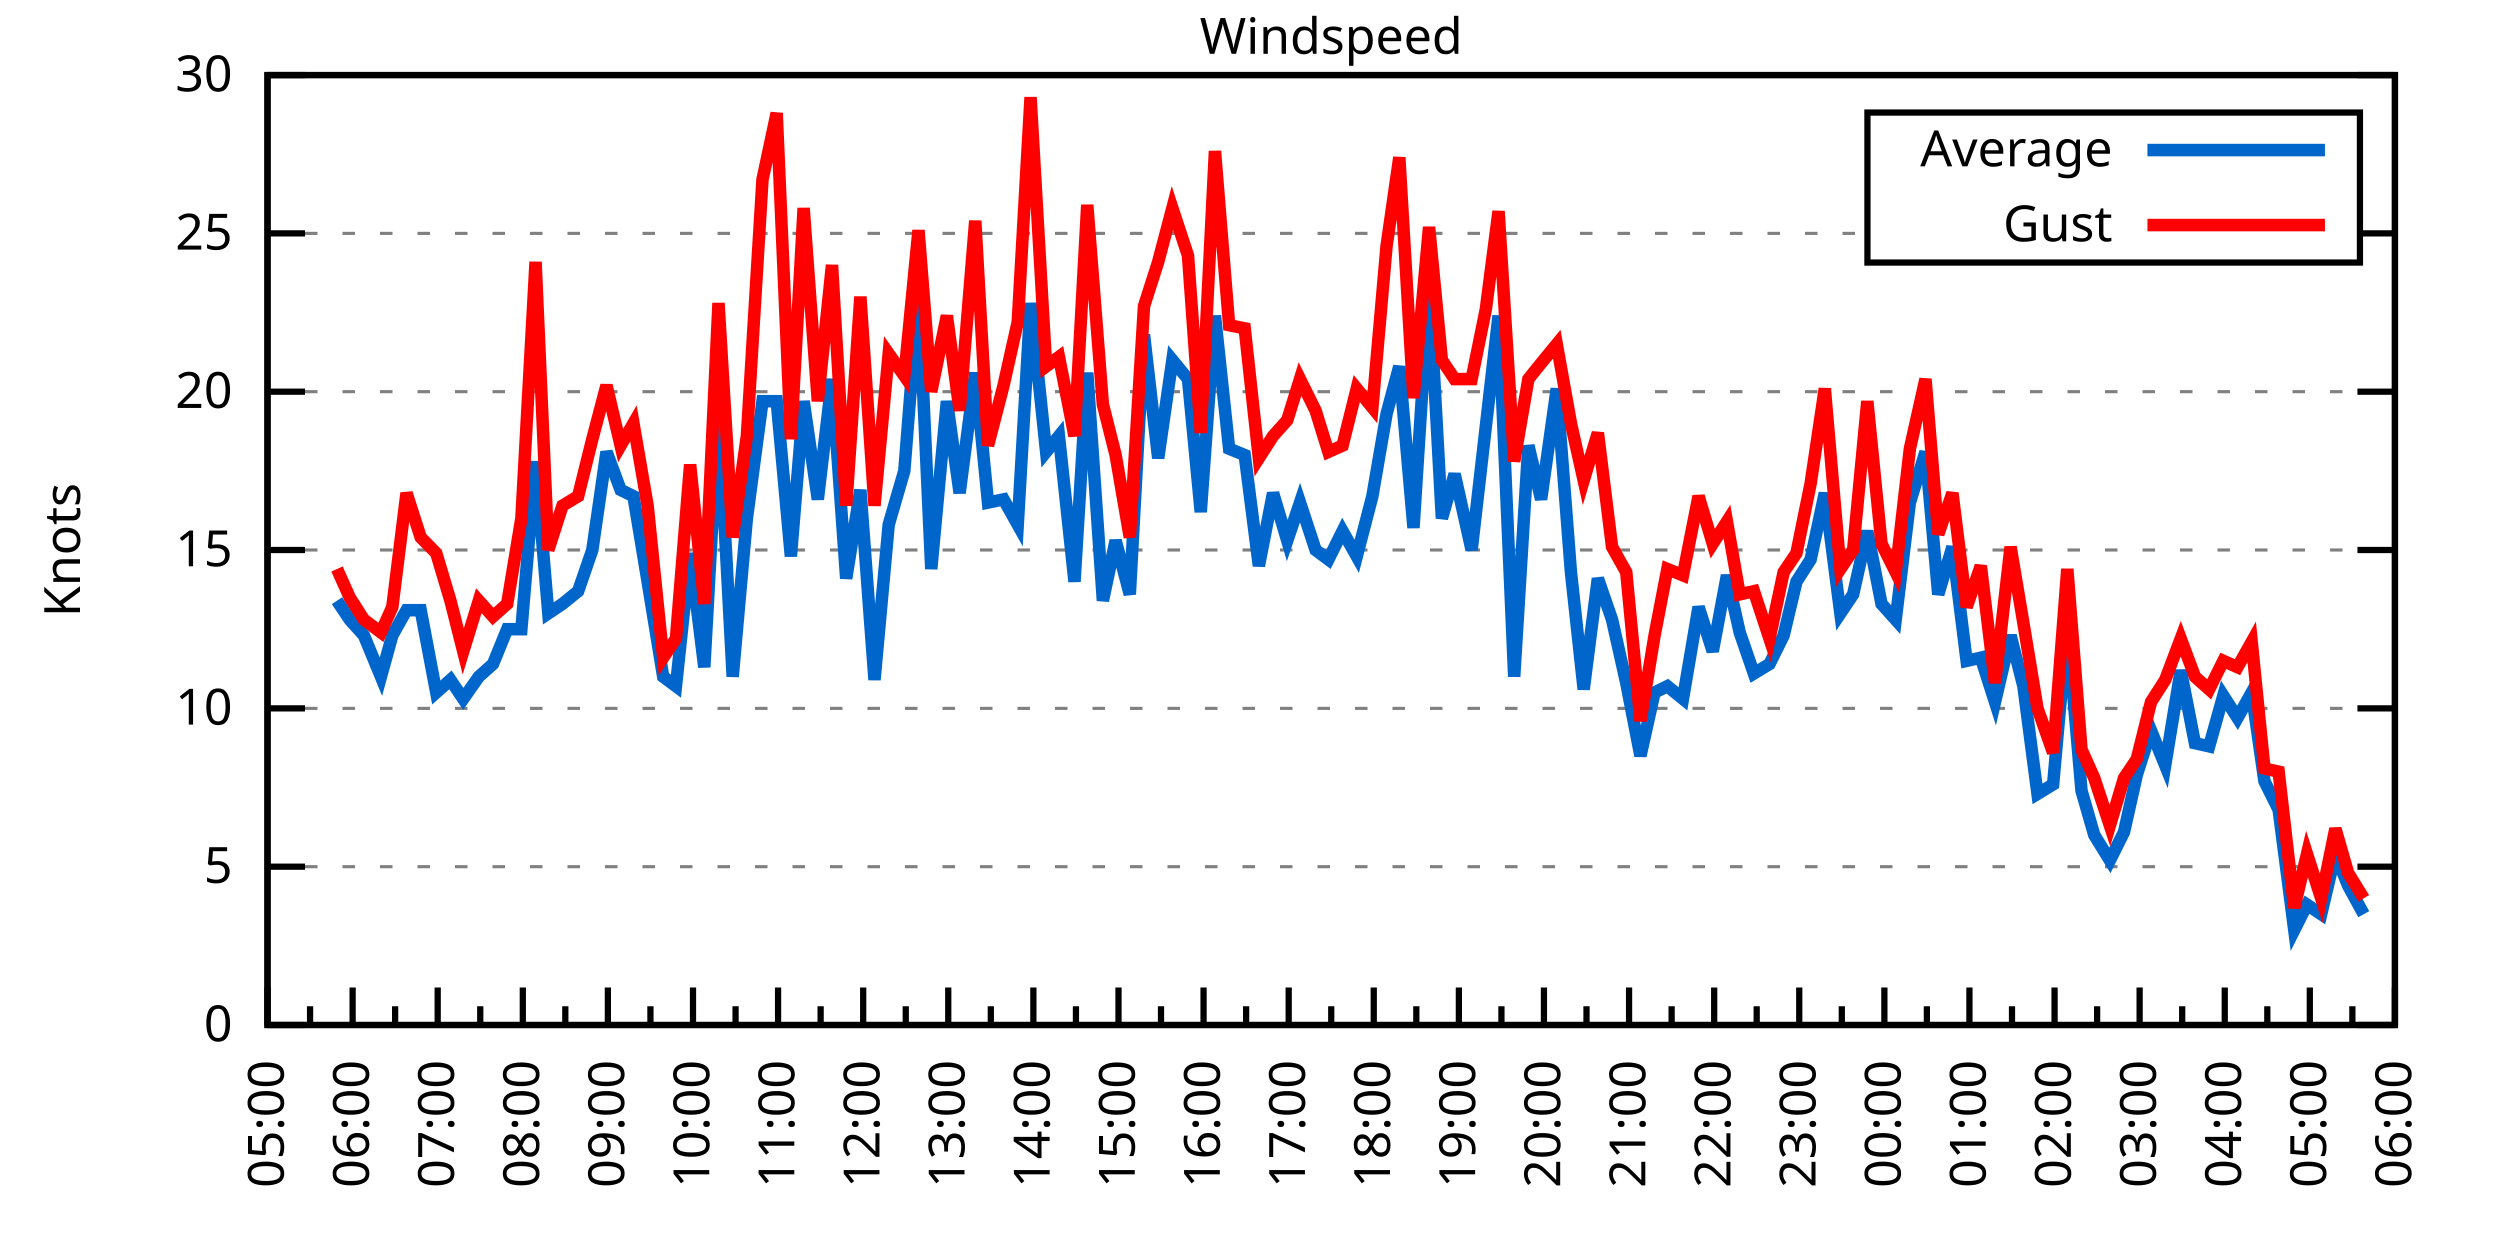
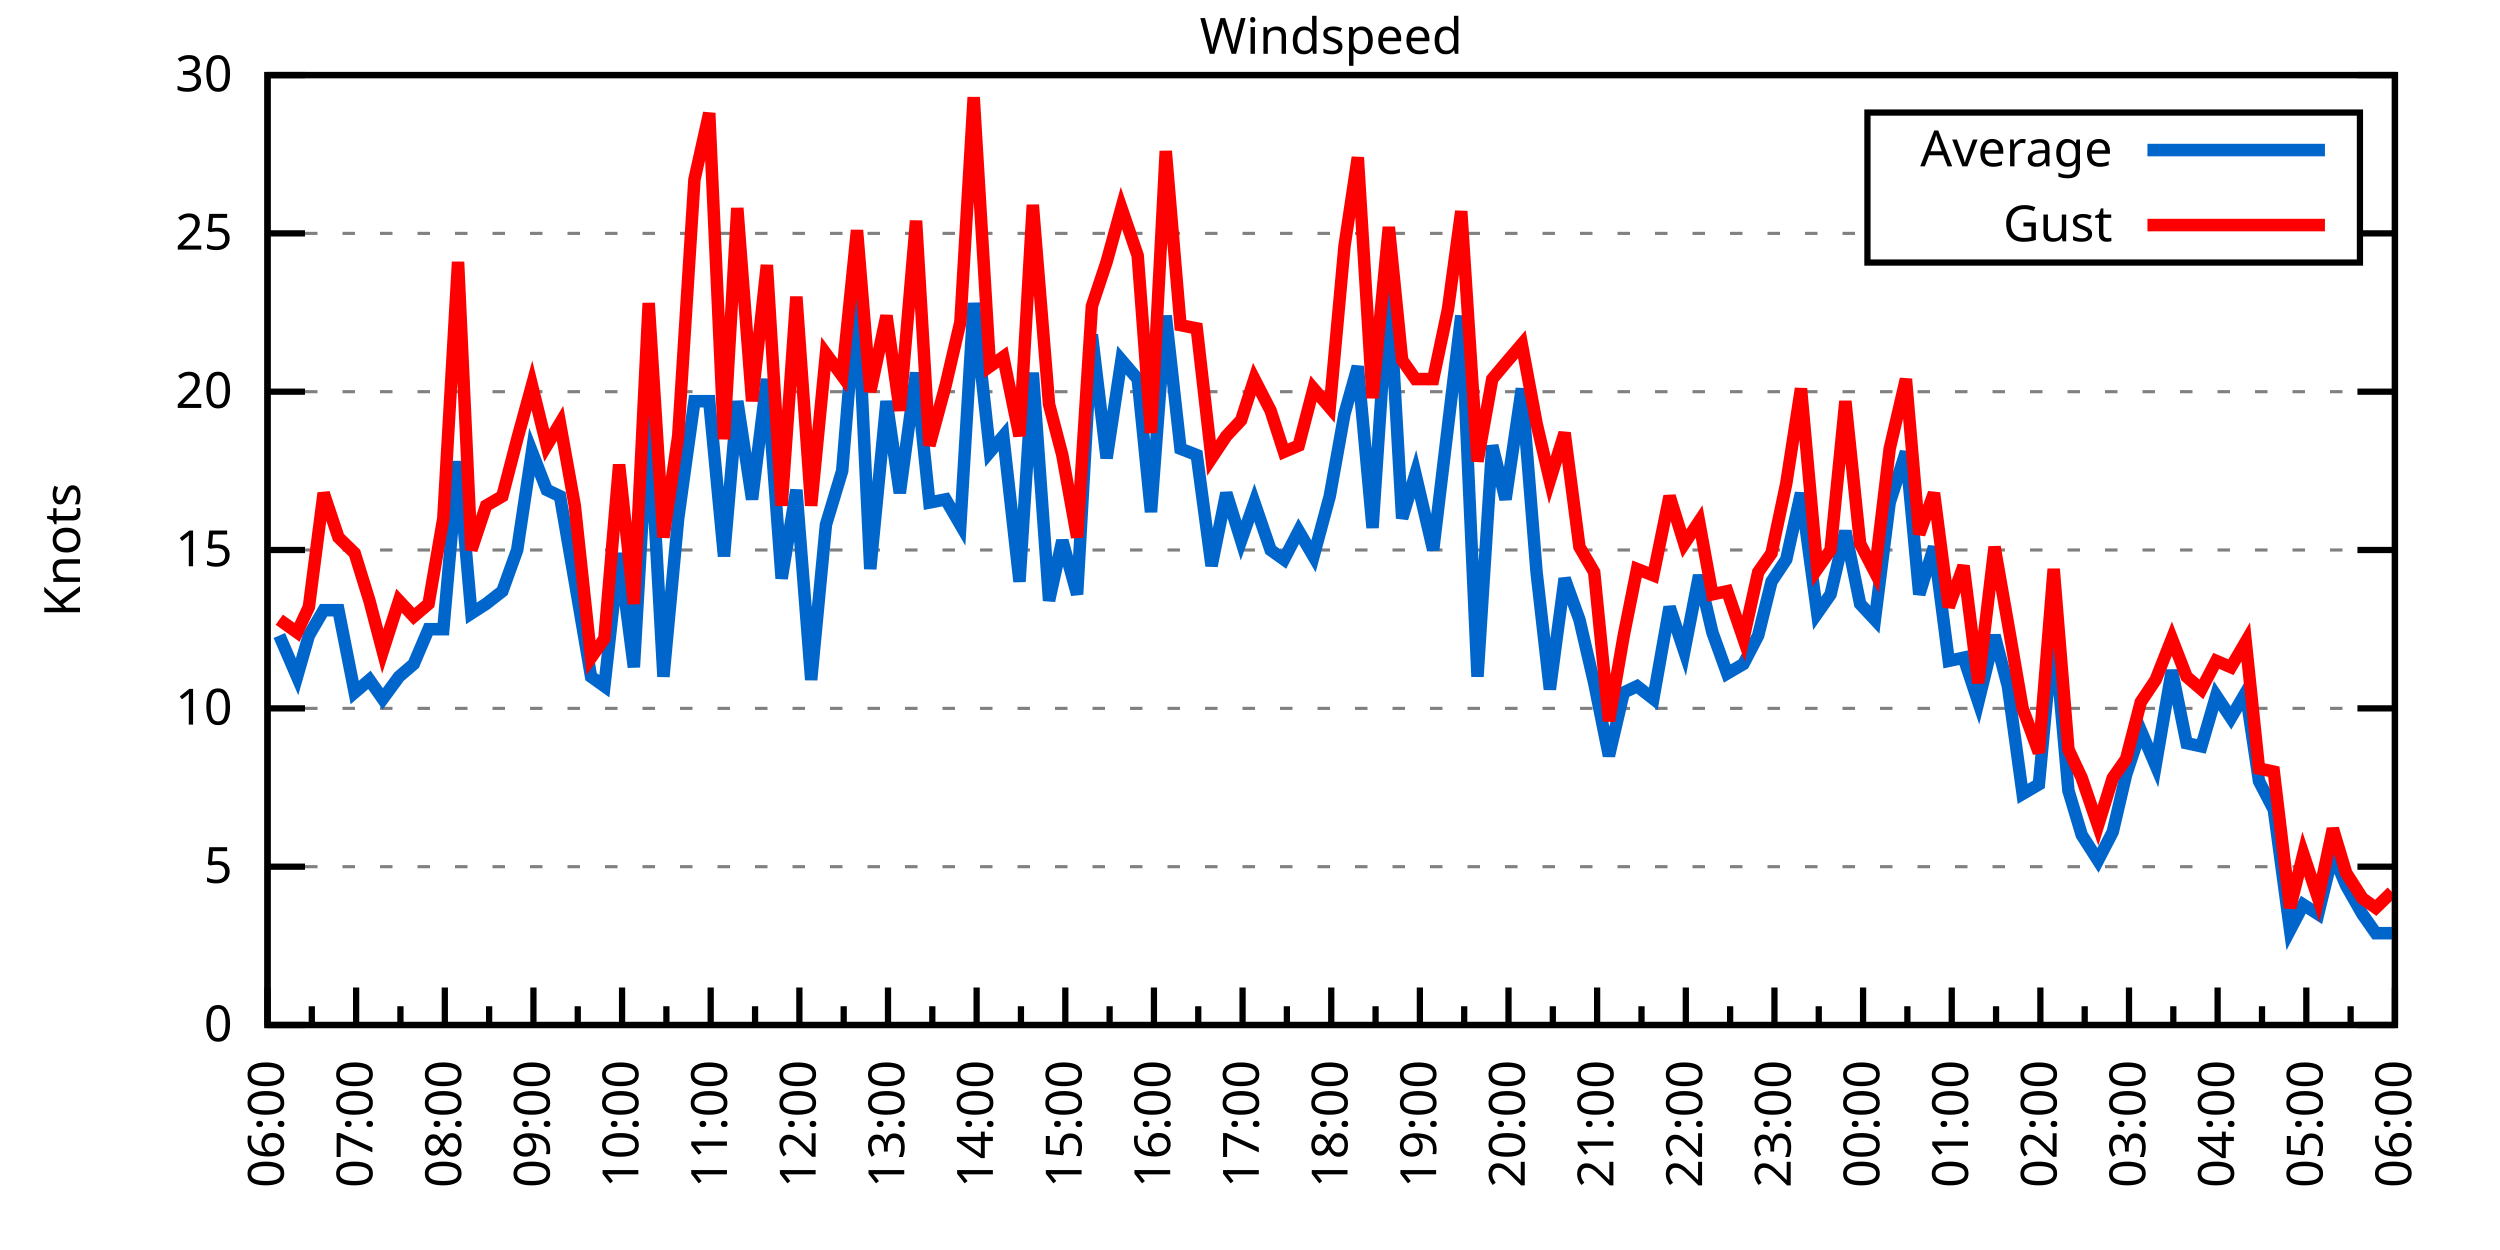
<svg xmlns="http://www.w3.org/2000/svg" xmlns:xlink="http://www.w3.org/1999/xlink" width="400" height="200" viewBox="0 0 400 200">
  <g id="gnuplot_canvas">
    <rect x="0" y="0" width="400" height="200" fill="none" />
    <defs>
      <circle id="gpDot" r="0.5" stroke-width="0.5" stroke="currentColor" />
      <path id="gpPt0" stroke-width="0.333" stroke="currentColor" d="M-1,0 h2 M0,-1 v2" />
      <path id="gpPt1" stroke-width="0.333" stroke="currentColor" d="M-1,-1 L1,1 M1,-1 L-1,1" />
      <path id="gpPt2" stroke-width="0.333" stroke="currentColor" d="M-1,0 L1,0 M0,-1 L0,1 M-1,-1 L1,1 M-1,1 L1,-1" />
      <rect id="gpPt3" stroke-width="0.333" stroke="currentColor" x="-1" y="-1" width="2" height="2" />
      <rect id="gpPt4" stroke-width="0.333" stroke="currentColor" fill="currentColor" x="-1" y="-1" width="2" height="2" />
      <circle id="gpPt5" stroke-width="0.333" stroke="currentColor" cx="0" cy="0" r="1" />
      <use xlink:href="#gpPt5" id="gpPt6" fill="currentColor" stroke="none" />
      <path id="gpPt7" stroke-width="0.333" stroke="currentColor" d="M0,-1.33 L-1.33,0.67 L1.33,0.67 z" />
      <use xlink:href="#gpPt7" id="gpPt8" fill="currentColor" stroke="none" />
      <use xlink:href="#gpPt7" id="gpPt9" stroke="currentColor" transform="rotate(180)" />
      <use xlink:href="#gpPt9" id="gpPt10" fill="currentColor" stroke="none" />
      <use xlink:href="#gpPt3" id="gpPt11" stroke="currentColor" transform="rotate(45)" />
      <use xlink:href="#gpPt11" id="gpPt12" fill="currentColor" stroke="none" />
      <path id="gpPt13" stroke-width="0.333" stroke="currentColor" d="M0,1.330 L1.265,0.411 L0.782,-1.067 L-0.782,-1.076 L-1.265,0.411 z" />
      <use xlink:href="#gpPt13" id="gpPt14" fill="currentColor" stroke="none" />
      <filter id="textbox" filterUnits="objectBoundingBox" x="0" y="0" height="1" width="1">
        <feFlood flood-color="white" flood-opacity="1" result="bgnd" />
        <feComposite in="SourceGraphic" in2="bgnd" operator="atop" />
      </filter>
      <filter id="greybox" filterUnits="objectBoundingBox" x="0" y="0" height="1" width="1">
        <feFlood flood-color="lightgrey" flood-opacity="1" result="grey" />
        <feComposite in="SourceGraphic" in2="grey" operator="atop" />
      </filter>
    </defs>
    <g fill="none" color="white" stroke="currentColor" stroke-width="1.00" stroke-linecap="butt" stroke-linejoin="miter">
</g>
    <g fill="none" color="black" stroke="currentColor" stroke-width="1.00" stroke-linecap="butt" stroke-linejoin="miter">
      <g stroke="none" shape-rendering="crispEdges">
        <polygon fill="rgb(255, 255, 255)" points="42.80,164.00 383.18,164.00 383.18,12.02 42.80,12.02 " />
      </g>
    </g>
    <g fill="none" color="black" stroke="currentColor" stroke-width="1.00" stroke-linecap="butt" stroke-linejoin="miter">
</g>
    <g fill="none" color="black" stroke="black" stroke-width="0.50" stroke-linecap="butt" stroke-linejoin="miter">
</g>
    <g fill="none" color="gray" stroke="currentColor" stroke-width="0.50" stroke-linecap="butt" stroke-linejoin="miter">
      <path stroke="gray" stroke-dasharray="2,4" class="gridline" d="M42.80,164.00 L383.19,164.00  " />
    </g>
    <g fill="none" color="gray" stroke="gray" stroke-width="1.00" stroke-linecap="butt" stroke-linejoin="miter">
</g>
    <g fill="none" color="black" stroke="currentColor" stroke-width="1.00" stroke-linecap="butt" stroke-linejoin="miter">
      <path stroke="black" d="M42.80,164.00 L48.80,164.00 M383.19,164.00 L377.19,164.00  " />
      <g transform="translate(37.20,166.60)" stroke="none" fill="black" font-family="Sans" font-size="8.00" text-anchor="end">
        <text>
          <tspan font-family="Sans"> 0</tspan>
        </text>
      </g>
    </g>
    <g fill="none" color="black" stroke="currentColor" stroke-width="1.00" stroke-linecap="butt" stroke-linejoin="miter">
</g>
    <g fill="none" color="black" stroke="black" stroke-width="0.50" stroke-linecap="butt" stroke-linejoin="miter">
</g>
    <g fill="none" color="gray" stroke="currentColor" stroke-width="0.50" stroke-linecap="butt" stroke-linejoin="miter">
      <path stroke="gray" stroke-dasharray="2,4" class="gridline" d="M42.80,138.67 L383.19,138.67  " />
    </g>
    <g fill="none" color="gray" stroke="gray" stroke-width="1.00" stroke-linecap="butt" stroke-linejoin="miter">
</g>
    <g fill="none" color="black" stroke="currentColor" stroke-width="1.00" stroke-linecap="butt" stroke-linejoin="miter">
      <path stroke="black" d="M42.80,138.67 L48.80,138.67 M383.19,138.67 L377.19,138.67  " />
      <g transform="translate(37.20,141.27)" stroke="none" fill="black" font-family="Sans" font-size="8.00" text-anchor="end">
        <text>
          <tspan font-family="Sans"> 5</tspan>
        </text>
      </g>
    </g>
    <g fill="none" color="black" stroke="currentColor" stroke-width="1.00" stroke-linecap="butt" stroke-linejoin="miter">
</g>
    <g fill="none" color="black" stroke="black" stroke-width="0.50" stroke-linecap="butt" stroke-linejoin="miter">
</g>
    <g fill="none" color="gray" stroke="currentColor" stroke-width="0.50" stroke-linecap="butt" stroke-linejoin="miter">
      <path stroke="gray" stroke-dasharray="2,4" class="gridline" d="M42.80,113.34 L383.19,113.34  " />
    </g>
    <g fill="none" color="gray" stroke="gray" stroke-width="1.00" stroke-linecap="butt" stroke-linejoin="miter">
</g>
    <g fill="none" color="black" stroke="currentColor" stroke-width="1.00" stroke-linecap="butt" stroke-linejoin="miter">
      <path stroke="black" d="M42.80,113.34 L48.80,113.34 M383.19,113.34 L377.19,113.34  " />
      <g transform="translate(37.20,115.94)" stroke="none" fill="black" font-family="Sans" font-size="8.00" text-anchor="end">
        <text>
          <tspan font-family="Sans"> 10</tspan>
        </text>
      </g>
    </g>
    <g fill="none" color="black" stroke="currentColor" stroke-width="1.00" stroke-linecap="butt" stroke-linejoin="miter">
</g>
    <g fill="none" color="black" stroke="black" stroke-width="0.50" stroke-linecap="butt" stroke-linejoin="miter">
</g>
    <g fill="none" color="gray" stroke="currentColor" stroke-width="0.50" stroke-linecap="butt" stroke-linejoin="miter">
      <path stroke="gray" stroke-dasharray="2,4" class="gridline" d="M42.80,88.00 L383.19,88.00  " />
    </g>
    <g fill="none" color="gray" stroke="gray" stroke-width="1.00" stroke-linecap="butt" stroke-linejoin="miter">
</g>
    <g fill="none" color="black" stroke="currentColor" stroke-width="1.00" stroke-linecap="butt" stroke-linejoin="miter">
      <path stroke="black" d="M42.80,88.00 L48.80,88.00 M383.19,88.00 L377.19,88.00  " />
      <g transform="translate(37.20,90.60)" stroke="none" fill="black" font-family="Sans" font-size="8.00" text-anchor="end">
        <text>
          <tspan font-family="Sans"> 15</tspan>
        </text>
      </g>
    </g>
    <g fill="none" color="black" stroke="currentColor" stroke-width="1.00" stroke-linecap="butt" stroke-linejoin="miter">
</g>
    <g fill="none" color="black" stroke="black" stroke-width="0.50" stroke-linecap="butt" stroke-linejoin="miter">
</g>
    <g fill="none" color="gray" stroke="currentColor" stroke-width="0.50" stroke-linecap="butt" stroke-linejoin="miter">
      <path stroke="gray" stroke-dasharray="2,4" class="gridline" d="M42.80,62.67 L383.19,62.67  " />
    </g>
    <g fill="none" color="gray" stroke="gray" stroke-width="1.00" stroke-linecap="butt" stroke-linejoin="miter">
</g>
    <g fill="none" color="black" stroke="currentColor" stroke-width="1.00" stroke-linecap="butt" stroke-linejoin="miter">
      <path stroke="black" d="M42.80,62.67 L48.80,62.67 M383.19,62.67 L377.19,62.67  " />
      <g transform="translate(37.20,65.27)" stroke="none" fill="black" font-family="Sans" font-size="8.00" text-anchor="end">
        <text>
          <tspan font-family="Sans"> 20</tspan>
        </text>
      </g>
    </g>
    <g fill="none" color="black" stroke="currentColor" stroke-width="1.00" stroke-linecap="butt" stroke-linejoin="miter">
</g>
    <g fill="none" color="black" stroke="black" stroke-width="0.50" stroke-linecap="butt" stroke-linejoin="miter">
</g>
    <g fill="none" color="gray" stroke="currentColor" stroke-width="0.50" stroke-linecap="butt" stroke-linejoin="miter">
      <path stroke="gray" stroke-dasharray="2,4" class="gridline" d="M42.80,37.34 L298.79,37.34 M377.59,37.34 L383.19,37.34  " />
    </g>
    <g fill="none" color="gray" stroke="gray" stroke-width="1.00" stroke-linecap="butt" stroke-linejoin="miter">
</g>
    <g fill="none" color="black" stroke="currentColor" stroke-width="1.00" stroke-linecap="butt" stroke-linejoin="miter">
      <path stroke="black" d="M42.80,37.34 L48.80,37.34 M383.19,37.34 L377.19,37.34  " />
      <g transform="translate(37.20,39.94)" stroke="none" fill="black" font-family="Sans" font-size="8.00" text-anchor="end">
        <text>
          <tspan font-family="Sans"> 25</tspan>
        </text>
      </g>
    </g>
    <g fill="none" color="black" stroke="currentColor" stroke-width="1.00" stroke-linecap="butt" stroke-linejoin="miter">
</g>
    <g fill="none" color="black" stroke="black" stroke-width="0.50" stroke-linecap="butt" stroke-linejoin="miter">
</g>
    <g fill="none" color="gray" stroke="currentColor" stroke-width="0.50" stroke-linecap="butt" stroke-linejoin="miter">
      <path stroke="gray" stroke-dasharray="2,4" class="gridline" d="M42.80,12.01 L383.19,12.01  " />
    </g>
    <g fill="none" color="gray" stroke="gray" stroke-width="1.00" stroke-linecap="butt" stroke-linejoin="miter">
</g>
    <g fill="none" color="black" stroke="currentColor" stroke-width="1.00" stroke-linecap="butt" stroke-linejoin="miter">
      <path stroke="black" d="M42.80,12.01 L48.80,12.01 M383.19,12.01 L377.19,12.01  " />
      <g transform="translate(37.20,14.61)" stroke="none" fill="black" font-family="Sans" font-size="8.00" text-anchor="end">
        <text>
          <tspan font-family="Sans"> 30</tspan>
        </text>
      </g>
    </g>
    <g fill="none" color="black" stroke="currentColor" stroke-width="1.00" stroke-linecap="butt" stroke-linejoin="miter">
      <path stroke="black" d="M42.80,164.00 L42.80,158.00  " />
      <g transform="translate(45.40,169.60) rotate(270)" stroke="none" fill="black" font-family="Sans" font-size="8.00" text-anchor="end">
        <text>
+           <tspan font-family="Sans">06:00</tspan>
+         </text>
+       </g>
+     </g>
+     <g fill="none" color="black" stroke="currentColor" stroke-width="1.00" stroke-linecap="butt" stroke-linejoin="miter">
+       <path stroke="black" d="M49.89,164.00 L49.89,161.00 M56.98,164.00 L56.98,158.00  " />
+       <g transform="translate(59.58,169.60) rotate(270)" stroke="none" fill="black" font-family="Sans" font-size="8.00" text-anchor="end">
+         <text>
+           <tspan font-family="Sans">07:00</tspan>
+         </text>
+       </g>
+     </g>
+     <g fill="none" color="black" stroke="currentColor" stroke-width="1.00" stroke-linecap="butt" stroke-linejoin="miter">
+       <path stroke="black" d="M64.07,164.00 L64.07,161.00 M71.17,164.00 L71.17,158.00  " />
+       <g transform="translate(73.77,169.60) rotate(270)" stroke="none" fill="black" font-family="Sans" font-size="8.00" text-anchor="end">
+         <text>
+           <tspan font-family="Sans">08:00</tspan>
+         </text>
+       </g>
+     </g>
+     <g fill="none" color="black" stroke="currentColor" stroke-width="1.00" stroke-linecap="butt" stroke-linejoin="miter">
+       <path stroke="black" d="M78.26,164.00 L78.26,161.00 M85.35,164.00 L85.35,158.00  " />
+       <g transform="translate(87.95,169.60) rotate(270)" stroke="none" fill="black" font-family="Sans" font-size="8.00" text-anchor="end">
+         <text>
+           <tspan font-family="Sans">09:00</tspan>
+         </text>
+       </g>
+     </g>
+     <g fill="none" color="black" stroke="currentColor" stroke-width="1.00" stroke-linecap="butt" stroke-linejoin="miter">
+       <path stroke="black" d="M92.44,164.00 L92.44,161.00 M99.53,164.00 L99.53,158.00  " />
+       <g transform="translate(102.13,169.60) rotate(270)" stroke="none" fill="black" font-family="Sans" font-size="8.00" text-anchor="end">
+         <text>
+           <tspan font-family="Sans">10:00</tspan>
+         </text>
+       </g>
+     </g>
+     <g fill="none" color="black" stroke="currentColor" stroke-width="1.00" stroke-linecap="butt" stroke-linejoin="miter">
+       <path stroke="black" d="M106.62,164.00 L106.62,161.00 M113.71,164.00 L113.71,158.00  " />
+       <g transform="translate(116.31,169.60) rotate(270)" stroke="none" fill="black" font-family="Sans" font-size="8.00" text-anchor="end">
+         <text>
+           <tspan font-family="Sans">11:00</tspan>
+         </text>
+       </g>
+     </g>
+     <g fill="none" color="black" stroke="currentColor" stroke-width="1.00" stroke-linecap="butt" stroke-linejoin="miter">
+       <path stroke="black" d="M120.81,164.00 L120.81,161.00 M127.90,164.00 L127.90,158.00  " />
+       <g transform="translate(130.50,169.60) rotate(270)" stroke="none" fill="black" font-family="Sans" font-size="8.00" text-anchor="end">
+         <text>
+           <tspan font-family="Sans">12:00</tspan>
+         </text>
+       </g>
+     </g>
+     <g fill="none" color="black" stroke="currentColor" stroke-width="1.00" stroke-linecap="butt" stroke-linejoin="miter">
+       <path stroke="black" d="M134.99,164.00 L134.99,161.00 M142.08,164.00 L142.08,158.00  " />
+       <g transform="translate(144.68,169.60) rotate(270)" stroke="none" fill="black" font-family="Sans" font-size="8.00" text-anchor="end">
+         <text>
+           <tspan font-family="Sans">13:00</tspan>
+         </text>
+       </g>
+     </g>
+     <g fill="none" color="black" stroke="currentColor" stroke-width="1.00" stroke-linecap="butt" stroke-linejoin="miter">
+       <path stroke="black" d="M149.17,164.00 L149.17,161.00 M156.26,164.00 L156.26,158.00  " />
+       <g transform="translate(158.86,169.60) rotate(270)" stroke="none" fill="black" font-family="Sans" font-size="8.00" text-anchor="end">
+         <text>
+           <tspan font-family="Sans">14:00</tspan>
+         </text>
+       </g>
+     </g>
+     <g fill="none" color="black" stroke="currentColor" stroke-width="1.00" stroke-linecap="butt" stroke-linejoin="miter">
+       <path stroke="black" d="M163.35,164.00 L163.35,161.00 M170.45,164.00 L170.45,158.00  " />
+       <g transform="translate(173.05,169.60) rotate(270)" stroke="none" fill="black" font-family="Sans" font-size="8.00" text-anchor="end">
+         <text>
+           <tspan font-family="Sans">15:00</tspan>
+         </text>
+       </g>
+     </g>
+     <g fill="none" color="black" stroke="currentColor" stroke-width="1.00" stroke-linecap="butt" stroke-linejoin="miter">
+       <path stroke="black" d="M177.54,164.00 L177.54,161.00 M184.63,164.00 L184.63,158.00  " />
+       <g transform="translate(187.23,169.60) rotate(270)" stroke="none" fill="black" font-family="Sans" font-size="8.00" text-anchor="end">
+         <text>
+           <tspan font-family="Sans">16:00</tspan>
+         </text>
+       </g>
+     </g>
+     <g fill="none" color="black" stroke="currentColor" stroke-width="1.00" stroke-linecap="butt" stroke-linejoin="miter">
+       <path stroke="black" d="M191.72,164.00 L191.72,161.00 M198.81,164.00 L198.81,158.00  " />
+       <g transform="translate(201.41,169.60) rotate(270)" stroke="none" fill="black" font-family="Sans" font-size="8.00" text-anchor="end">
+         <text>
+           <tspan font-family="Sans">17:00</tspan>
+         </text>
+       </g>
+     </g>
+     <g fill="none" color="black" stroke="currentColor" stroke-width="1.00" stroke-linecap="butt" stroke-linejoin="miter">
+       <path stroke="black" d="M205.90,164.00 L205.90,161.00 M213.00,164.00 L213.00,158.00  " />
+       <g transform="translate(215.60,169.60) rotate(270)" stroke="none" fill="black" font-family="Sans" font-size="8.00" text-anchor="end">
+         <text>
+           <tspan font-family="Sans">18:00</tspan>
+         </text>
+       </g>
+     </g>
+     <g fill="none" color="black" stroke="currentColor" stroke-width="1.00" stroke-linecap="butt" stroke-linejoin="miter">
+       <path stroke="black" d="M220.09,164.00 L220.09,161.00 M227.18,164.00 L227.18,158.00  " />
+       <g transform="translate(229.78,169.60) rotate(270)" stroke="none" fill="black" font-family="Sans" font-size="8.00" text-anchor="end">
+         <text>
+           <tspan font-family="Sans">19:00</tspan>
+         </text>
+       </g>
+     </g>
+     <g fill="none" color="black" stroke="currentColor" stroke-width="1.00" stroke-linecap="butt" stroke-linejoin="miter">
+       <path stroke="black" d="M234.27,164.00 L234.27,161.00 M241.36,164.00 L241.36,158.00  " />
+       <g transform="translate(243.96,169.60) rotate(270)" stroke="none" fill="black" font-family="Sans" font-size="8.00" text-anchor="end">
+         <text>
+           <tspan font-family="Sans">20:00</tspan>
+         </text>
+       </g>
+     </g>
+     <g fill="none" color="black" stroke="currentColor" stroke-width="1.00" stroke-linecap="butt" stroke-linejoin="miter">
+       <path stroke="black" d="M248.45,164.00 L248.45,161.00 M255.54,164.00 L255.54,158.00  " />
+       <g transform="translate(258.14,169.60) rotate(270)" stroke="none" fill="black" font-family="Sans" font-size="8.00" text-anchor="end">
+         <text>
+           <tspan font-family="Sans">21:00</tspan>
+         </text>
+       </g>
+     </g>
+     <g fill="none" color="black" stroke="currentColor" stroke-width="1.00" stroke-linecap="butt" stroke-linejoin="miter">
+       <path stroke="black" d="M262.64,164.00 L262.64,161.00 M269.73,164.00 L269.73,158.00  " />
+       <g transform="translate(272.33,169.60) rotate(270)" stroke="none" fill="black" font-family="Sans" font-size="8.00" text-anchor="end">
+         <text>
+           <tspan font-family="Sans">22:00</tspan>
+         </text>
+       </g>
+     </g>
+     <g fill="none" color="black" stroke="currentColor" stroke-width="1.00" stroke-linecap="butt" stroke-linejoin="miter">
+       <path stroke="black" d="M276.82,164.00 L276.82,161.00 M283.91,164.00 L283.91,158.00  " />
+       <g transform="translate(286.51,169.60) rotate(270)" stroke="none" fill="black" font-family="Sans" font-size="8.00" text-anchor="end">
+         <text>
+           <tspan font-family="Sans">23:00</tspan>
+         </text>
+       </g>
+     </g>
+     <g fill="none" color="black" stroke="currentColor" stroke-width="1.00" stroke-linecap="butt" stroke-linejoin="miter">
+       <path stroke="black" d="M291.00,164.00 L291.00,161.00 M298.09,164.00 L298.09,158.00  " />
+       <g transform="translate(300.69,169.60) rotate(270)" stroke="none" fill="black" font-family="Sans" font-size="8.00" text-anchor="end">
+         <text>
+           <tspan font-family="Sans">00:00</tspan>
+         </text>
+       </g>
+     </g>
+     <g fill="none" color="black" stroke="currentColor" stroke-width="1.00" stroke-linecap="butt" stroke-linejoin="miter">
+       <path stroke="black" d="M305.18,164.00 L305.18,161.00 M312.28,164.00 L312.28,158.00  " />
+       <g transform="translate(314.88,169.60) rotate(270)" stroke="none" fill="black" font-family="Sans" font-size="8.00" text-anchor="end">
+         <text>
+           <tspan font-family="Sans">01:00</tspan>
+         </text>
+       </g>
+     </g>
+     <g fill="none" color="black" stroke="currentColor" stroke-width="1.00" stroke-linecap="butt" stroke-linejoin="miter">
+       <path stroke="black" d="M319.37,164.00 L319.37,161.00 M326.46,164.00 L326.46,158.00  " />
+       <g transform="translate(329.06,169.60) rotate(270)" stroke="none" fill="black" font-family="Sans" font-size="8.00" text-anchor="end">
+         <text>
+           <tspan font-family="Sans">02:00</tspan>
+         </text>
+       </g>
+     </g>
+     <g fill="none" color="black" stroke="currentColor" stroke-width="1.00" stroke-linecap="butt" stroke-linejoin="miter">
+       <path stroke="black" d="M333.55,164.00 L333.55,161.00 M340.64,164.00 L340.64,158.00  " />
+       <g transform="translate(343.24,169.60) rotate(270)" stroke="none" fill="black" font-family="Sans" font-size="8.00" text-anchor="end">
+         <text>
+           <tspan font-family="Sans">03:00</tspan>
+         </text>
+       </g>
+     </g>
+     <g fill="none" color="black" stroke="currentColor" stroke-width="1.00" stroke-linecap="butt" stroke-linejoin="miter">
+       <path stroke="black" d="M347.73,164.00 L347.73,161.00 M354.82,164.00 L354.82,158.00  " />
+       <g transform="translate(357.42,169.60) rotate(270)" stroke="none" fill="black" font-family="Sans" font-size="8.00" text-anchor="end">
+         <text>
+           <tspan font-family="Sans">04:00</tspan>
+         </text>
+       </g>
+     </g>
+     <g fill="none" color="black" stroke="currentColor" stroke-width="1.00" stroke-linecap="butt" stroke-linejoin="miter">
+       <path stroke="black" d="M361.92,164.00 L361.92,161.00 M369.01,164.00 L369.01,158.00  " />
+       <g transform="translate(371.61,169.60) rotate(270)" stroke="none" fill="black" font-family="Sans" font-size="8.00" text-anchor="end">
+         <text>
          <tspan font-family="Sans">05:00</tspan>
        </text>
      </g>
    </g>
    <g fill="none" color="black" stroke="currentColor" stroke-width="1.00" stroke-linecap="butt" stroke-linejoin="miter">
-       <path stroke="black" d="M49.61,164.00 L49.61,161.00 M56.42,164.00 L56.42,158.00  " />
-       <g transform="translate(59.02,169.60) rotate(270)" stroke="none" fill="black" font-family="Sans" font-size="8.00" text-anchor="end">
-         <text>
-           <tspan font-family="Sans">06:00</tspan>
-         </text>
-       </g>
-     </g>
-     <g fill="none" color="black" stroke="currentColor" stroke-width="1.00" stroke-linecap="butt" stroke-linejoin="miter">
-       <path stroke="black" d="M63.22,164.00 L63.22,161.00 M70.03,164.00 L70.03,158.00  " />
-       <g transform="translate(72.63,169.60) rotate(270)" stroke="none" fill="black" font-family="Sans" font-size="8.00" text-anchor="end">
-         <text>
-           <tspan font-family="Sans">07:00</tspan>
-         </text>
-       </g>
-     </g>
-     <g fill="none" color="black" stroke="currentColor" stroke-width="1.00" stroke-linecap="butt" stroke-linejoin="miter">
-       <path stroke="black" d="M76.84,164.00 L76.84,161.00 M83.65,164.00 L83.65,158.00  " />
-       <g transform="translate(86.25,169.60) rotate(270)" stroke="none" fill="black" font-family="Sans" font-size="8.00" text-anchor="end">
-         <text>
-           <tspan font-family="Sans">08:00</tspan>
-         </text>
-       </g>
-     </g>
-     <g fill="none" color="black" stroke="currentColor" stroke-width="1.00" stroke-linecap="butt" stroke-linejoin="miter">
-       <path stroke="black" d="M90.45,164.00 L90.45,161.00 M97.26,164.00 L97.26,158.00  " />
-       <g transform="translate(99.86,169.60) rotate(270)" stroke="none" fill="black" font-family="Sans" font-size="8.00" text-anchor="end">
-         <text>
-           <tspan font-family="Sans">09:00</tspan>
-         </text>
-       </g>
-     </g>
-     <g fill="none" color="black" stroke="currentColor" stroke-width="1.00" stroke-linecap="butt" stroke-linejoin="miter">
-       <path stroke="black" d="M104.07,164.00 L104.07,161.00 M110.88,164.00 L110.88,158.00  " />
-       <g transform="translate(113.48,169.60) rotate(270)" stroke="none" fill="black" font-family="Sans" font-size="8.00" text-anchor="end">
-         <text>
-           <tspan font-family="Sans">10:00</tspan>
-         </text>
-       </g>
-     </g>
-     <g fill="none" color="black" stroke="currentColor" stroke-width="1.00" stroke-linecap="butt" stroke-linejoin="miter">
-       <path stroke="black" d="M117.69,164.00 L117.69,161.00 M124.49,164.00 L124.49,158.00  " />
-       <g transform="translate(127.09,169.60) rotate(270)" stroke="none" fill="black" font-family="Sans" font-size="8.00" text-anchor="end">
-         <text>
-           <tspan font-family="Sans">11:00</tspan>
-         </text>
-       </g>
-     </g>
-     <g fill="none" color="black" stroke="currentColor" stroke-width="1.00" stroke-linecap="butt" stroke-linejoin="miter">
-       <path stroke="black" d="M131.30,164.00 L131.30,161.00 M138.11,164.00 L138.11,158.00  " />
-       <g transform="translate(140.71,169.60) rotate(270)" stroke="none" fill="black" font-family="Sans" font-size="8.00" text-anchor="end">
-         <text>
-           <tspan font-family="Sans">12:00</tspan>
-         </text>
-       </g>
-     </g>
-     <g fill="none" color="black" stroke="currentColor" stroke-width="1.00" stroke-linecap="butt" stroke-linejoin="miter">
-       <path stroke="black" d="M144.92,164.00 L144.92,161.00 M151.72,164.00 L151.72,158.00  " />
-       <g transform="translate(154.32,169.60) rotate(270)" stroke="none" fill="black" font-family="Sans" font-size="8.00" text-anchor="end">
-         <text>
-           <tspan font-family="Sans">13:00</tspan>
-         </text>
-       </g>
-     </g>
-     <g fill="none" color="black" stroke="currentColor" stroke-width="1.00" stroke-linecap="butt" stroke-linejoin="miter">
-       <path stroke="black" d="M158.53,164.00 L158.53,161.00 M165.34,164.00 L165.34,158.00  " />
-       <g transform="translate(167.94,169.60) rotate(270)" stroke="none" fill="black" font-family="Sans" font-size="8.00" text-anchor="end">
-         <text>
-           <tspan font-family="Sans">14:00</tspan>
-         </text>
-       </g>
-     </g>
-     <g fill="none" color="black" stroke="currentColor" stroke-width="1.00" stroke-linecap="butt" stroke-linejoin="miter">
-       <path stroke="black" d="M172.15,164.00 L172.15,161.00 M178.96,164.00 L178.96,158.00  " />
-       <g transform="translate(181.56,169.60) rotate(270)" stroke="none" fill="black" font-family="Sans" font-size="8.00" text-anchor="end">
-         <text>
-           <tspan font-family="Sans">15:00</tspan>
-         </text>
-       </g>
-     </g>
-     <g fill="none" color="black" stroke="currentColor" stroke-width="1.00" stroke-linecap="butt" stroke-linejoin="miter">
-       <path stroke="black" d="M185.76,164.00 L185.76,161.00 M192.57,164.00 L192.57,158.00  " />
-       <g transform="translate(195.17,169.60) rotate(270)" stroke="none" fill="black" font-family="Sans" font-size="8.00" text-anchor="end">
-         <text>
-           <tspan font-family="Sans">16:00</tspan>
-         </text>
-       </g>
-     </g>
-     <g fill="none" color="black" stroke="currentColor" stroke-width="1.00" stroke-linecap="butt" stroke-linejoin="miter">
-       <path stroke="black" d="M199.38,164.00 L199.38,161.00 M206.19,164.00 L206.19,158.00  " />
-       <g transform="translate(208.79,169.60) rotate(270)" stroke="none" fill="black" font-family="Sans" font-size="8.00" text-anchor="end">
-         <text>
-           <tspan font-family="Sans">17:00</tspan>
-         </text>
-       </g>
-     </g>
-     <g fill="none" color="black" stroke="currentColor" stroke-width="1.00" stroke-linecap="butt" stroke-linejoin="miter">
-       <path stroke="black" d="M213.00,164.00 L213.00,161.00 M219.80,164.00 L219.80,158.00  " />
-       <g transform="translate(222.40,169.60) rotate(270)" stroke="none" fill="black" font-family="Sans" font-size="8.00" text-anchor="end">
-         <text>
-           <tspan font-family="Sans">18:00</tspan>
-         </text>
-       </g>
-     </g>
-     <g fill="none" color="black" stroke="currentColor" stroke-width="1.00" stroke-linecap="butt" stroke-linejoin="miter">
-       <path stroke="black" d="M226.61,164.00 L226.61,161.00 M233.42,164.00 L233.42,158.00  " />
-       <g transform="translate(236.02,169.60) rotate(270)" stroke="none" fill="black" font-family="Sans" font-size="8.00" text-anchor="end">
-         <text>
-           <tspan font-family="Sans">19:00</tspan>
-         </text>
-       </g>
-     </g>
-     <g fill="none" color="black" stroke="currentColor" stroke-width="1.00" stroke-linecap="butt" stroke-linejoin="miter">
-       <path stroke="black" d="M240.23,164.00 L240.23,161.00 M247.03,164.00 L247.03,158.00  " />
-       <g transform="translate(249.63,169.60) rotate(270)" stroke="none" fill="black" font-family="Sans" font-size="8.00" text-anchor="end">
-         <text>
-           <tspan font-family="Sans">20:00</tspan>
-         </text>
-       </g>
-     </g>
-     <g fill="none" color="black" stroke="currentColor" stroke-width="1.00" stroke-linecap="butt" stroke-linejoin="miter">
-       <path stroke="black" d="M253.84,164.00 L253.84,161.00 M260.65,164.00 L260.65,158.00  " />
-       <g transform="translate(263.25,169.60) rotate(270)" stroke="none" fill="black" font-family="Sans" font-size="8.00" text-anchor="end">
-         <text>
-           <tspan font-family="Sans">21:00</tspan>
-         </text>
-       </g>
-     </g>
-     <g fill="none" color="black" stroke="currentColor" stroke-width="1.00" stroke-linecap="butt" stroke-linejoin="miter">
-       <path stroke="black" d="M267.46,164.00 L267.46,161.00 M274.27,164.00 L274.27,158.00  " />
-       <g transform="translate(276.87,169.60) rotate(270)" stroke="none" fill="black" font-family="Sans" font-size="8.00" text-anchor="end">
-         <text>
-           <tspan font-family="Sans">22:00</tspan>
-         </text>
-       </g>
-     </g>
-     <g fill="none" color="black" stroke="currentColor" stroke-width="1.00" stroke-linecap="butt" stroke-linejoin="miter">
-       <path stroke="black" d="M281.07,164.00 L281.07,161.00 M287.88,164.00 L287.88,158.00  " />
-       <g transform="translate(290.48,169.60) rotate(270)" stroke="none" fill="black" font-family="Sans" font-size="8.00" text-anchor="end">
-         <text>
-           <tspan font-family="Sans">23:00</tspan>
-         </text>
-       </g>
-     </g>
-     <g fill="none" color="black" stroke="currentColor" stroke-width="1.00" stroke-linecap="butt" stroke-linejoin="miter">
-       <path stroke="black" d="M294.69,164.00 L294.69,161.00 M301.50,164.00 L301.50,158.00  " />
-       <g transform="translate(304.10,169.60) rotate(270)" stroke="none" fill="black" font-family="Sans" font-size="8.00" text-anchor="end">
-         <text>
-           <tspan font-family="Sans">00:00</tspan>
-         </text>
-       </g>
-     </g>
-     <g fill="none" color="black" stroke="currentColor" stroke-width="1.00" stroke-linecap="butt" stroke-linejoin="miter">
-       <path stroke="black" d="M308.30,164.00 L308.30,161.00 M315.11,164.00 L315.11,158.00  " />
-       <g transform="translate(317.71,169.60) rotate(270)" stroke="none" fill="black" font-family="Sans" font-size="8.00" text-anchor="end">
-         <text>
-           <tspan font-family="Sans">01:00</tspan>
-         </text>
-       </g>
-     </g>
-     <g fill="none" color="black" stroke="currentColor" stroke-width="1.00" stroke-linecap="butt" stroke-linejoin="miter">
-       <path stroke="black" d="M321.92,164.00 L321.92,161.00 M328.73,164.00 L328.73,158.00  " />
-       <g transform="translate(331.33,169.60) rotate(270)" stroke="none" fill="black" font-family="Sans" font-size="8.00" text-anchor="end">
-         <text>
-           <tspan font-family="Sans">02:00</tspan>
-         </text>
-       </g>
-     </g>
-     <g fill="none" color="black" stroke="currentColor" stroke-width="1.00" stroke-linecap="butt" stroke-linejoin="miter">
-       <path stroke="black" d="M335.54,164.00 L335.54,161.00 M342.34,164.00 L342.34,158.00  " />
-       <g transform="translate(344.94,169.60) rotate(270)" stroke="none" fill="black" font-family="Sans" font-size="8.00" text-anchor="end">
-         <text>
-           <tspan font-family="Sans">03:00</tspan>
-         </text>
-       </g>
-     </g>
-     <g fill="none" color="black" stroke="currentColor" stroke-width="1.00" stroke-linecap="butt" stroke-linejoin="miter">
-       <path stroke="black" d="M349.15,164.00 L349.15,161.00 M355.96,164.00 L355.96,158.00  " />
-       <g transform="translate(358.56,169.60) rotate(270)" stroke="none" fill="black" font-family="Sans" font-size="8.00" text-anchor="end">
-         <text>
-           <tspan font-family="Sans">04:00</tspan>
-         </text>
-       </g>
-     </g>
-     <g fill="none" color="black" stroke="currentColor" stroke-width="1.00" stroke-linecap="butt" stroke-linejoin="miter">
-       <path stroke="black" d="M362.77,164.00 L362.77,161.00 M369.57,164.00 L369.57,158.00  " />
-       <g transform="translate(372.17,169.60) rotate(270)" stroke="none" fill="black" font-family="Sans" font-size="8.00" text-anchor="end">
-         <text>
-           <tspan font-family="Sans">05:00</tspan>
-         </text>
-       </g>
-     </g>
-     <g fill="none" color="black" stroke="currentColor" stroke-width="1.00" stroke-linecap="butt" stroke-linejoin="miter">
-       <path stroke="black" d="M376.38,164.00 L376.38,161.00 M383.19,164.00 L383.19,158.00  " />
+       <path stroke="black" d="M376.10,164.00 L376.10,161.00 M383.19,164.00 L383.19,158.00  " />
      <g transform="translate(385.79,169.60) rotate(270)" stroke="none" fill="black" font-family="Sans" font-size="8.00" text-anchor="end">
        <text>
          <tspan font-family="Sans">06:00</tspan>
        </text>
      </g>
    </g>
    <g fill="none" color="black" stroke="currentColor" stroke-width="1.00" stroke-linecap="butt" stroke-linejoin="miter">
</g>
    <g fill="none" color="black" stroke="currentColor" stroke-width="1.00" stroke-linecap="butt" stroke-linejoin="miter">
      <path stroke="black" d="M42.80,12.01 L42.80,164.00 L383.19,164.00 L383.19,12.01 L42.80,12.01 Z  " />
    </g>
    <g fill="none" color="black" stroke="currentColor" stroke-width="1.00" stroke-linecap="butt" stroke-linejoin="miter">
      <g transform="translate(12.80,88.01) rotate(270)" stroke="none" fill="black" font-family="Sans" font-size="8.00" text-anchor="middle">
        <text>
          <tspan font-family="Sans">Knots</tspan>
        </text>
      </g>
    </g>
    <g fill="none" color="black" stroke="currentColor" stroke-width="1.00" stroke-linecap="butt" stroke-linejoin="miter">
</g>
    <g fill="none" color="black" stroke="currentColor" stroke-width="1.00" stroke-linecap="butt" stroke-linejoin="miter">
      <path stroke="black" d="M298.79,42.01 L298.79,18.01 L377.59,18.01 L377.59,42.01 L298.79,42.01 Z  " />
    </g>
    <g id="Windspeed_plot_1">
      <g fill="none" color="white" stroke="black" stroke-width="2.00" stroke-linecap="butt" stroke-linejoin="miter">
</g>
      <g fill="none" color="black" stroke="currentColor" stroke-width="2.00" stroke-linecap="butt" stroke-linejoin="miter">
        <g transform="translate(337.99,26.61)" stroke="none" fill="black" font-family="Sans" font-size="8.00" text-anchor="end">
          <text>
            <tspan font-family="Sans">Average</tspan>
          </text>
        </g>
      </g>
      <g fill="none" color="black" stroke="currentColor" stroke-width="2.00" stroke-linecap="butt" stroke-linejoin="miter">
-         <path stroke="rgb(  0, 102, 204)" d="M343.59,24.01 L371.99,24.01 M53.92,96.11 L55.96,99.15 L58.23,101.68 L60.95,108.27 L62.77,101.68 L65.04,97.63   L67.31,97.63 L69.80,110.80 L72.07,108.78 L74.12,111.82 L76.61,108.27 L78.88,106.24 L81.15,100.67 L83.42,100.67   L85.69,73.82 L87.73,98.14 L90.00,96.62 L92.50,94.59 L94.77,88.00 L97.04,72.30 L99.30,78.38 L101.35,79.39   L103.62,93.07 L106.11,108.27 L108.15,109.79 L110.42,88.51 L112.69,106.75 L114.96,65.71 L117.23,108.27 L119.50,82.94   L122.00,64.19 L124.27,64.19 L126.54,89.02 L128.58,64.19 L130.85,79.90 L133.12,60.65 L135.39,92.56 L137.66,78.38   L139.92,108.78 L142.19,83.95 L144.69,75.34 L146.96,46.46 L149.00,91.04 L151.50,64.19 L153.54,78.89 L156.04,59.63   L158.08,80.41 L160.57,79.90 L162.84,83.95 L164.89,48.49 L167.38,72.30 L169.43,69.77 L171.92,93.07 L173.96,59.63   L176.46,96.11 L178.50,86.49 L180.77,95.10 L183.04,53.55 L185.31,73.31 L187.58,57.61 L190.08,60.65 L192.12,81.93   L194.39,50.51 L196.66,71.79 L199.15,72.81 L201.42,90.54 L203.69,78.89 L205.96,86.49 L208.00,80.41 L210.50,88.00   L212.54,89.52 L214.81,84.97 L217.08,89.02 L219.58,79.39 L221.85,66.22 L223.89,58.62 L226.16,84.46 L228.65,45.45   L230.70,82.94 L232.74,75.85 L235.46,88.00 L237.73,68.25 L239.77,50.51 L242.27,108.27 L244.54,71.29 L246.58,79.90   L249.08,62.17 L251.35,91.55 L253.39,110.30 L255.66,92.56 L257.93,99.15 L260.20,109.28 L262.47,120.94 L264.73,110.80   L266.78,109.79 L269.27,111.82 L271.77,97.12 L274.04,104.22 L276.31,92.06 L278.35,101.18 L280.62,107.76 L283.12,106.24   L285.38,101.68 L287.43,93.07 L289.70,89.52 L291.97,78.89 L294.46,98.14 L296.50,95.10 L298.77,84.97 L301.04,96.62   L303.31,99.15 L305.58,80.41 L308.08,72.30 L310.12,95.10 L312.39,87.50 L314.66,105.74 L316.93,105.23 L319.20,112.32   L321.69,101.68 L323.74,109.79 L326.00,127.02 L328.50,125.50 L330.77,100.16 L333.04,126.51 L335.08,133.60 L337.58,137.66   L339.85,133.10 L341.89,123.98 L344.16,116.88 L346.43,122.46 L348.92,107.26 L351.19,118.91 L353.46,119.42 L355.73,111.31   L358.00,114.86 L360.27,110.80 L362.31,124.99 L364.58,129.55 L367.08,148.80 L369.12,144.75 L371.39,146.27 L373.66,136.64   L375.70,141.71 L378.20,146.27  " />
+         <path stroke="rgb(  0, 102, 204)" d="M343.59,24.01 L371.99,24.01 M44.69,101.68 L47.53,108.27 L49.42,101.68 L51.78,97.63 L54.15,97.63 L56.75,110.80   L59.11,108.78 L61.24,111.82 L63.84,108.27 L66.20,106.24 L68.57,100.67 L70.93,100.67 L73.29,73.82 L75.42,98.14   L77.78,96.62 L80.38,94.59 L82.75,88.00 L85.11,72.30 L87.48,78.38 L89.60,79.39 L91.97,93.07 L94.57,108.27   L96.70,109.79 L99.06,88.51 L101.42,106.75 L103.79,65.71 L106.15,108.27 L108.51,82.94 L111.11,64.19 L113.48,64.19   L115.84,89.02 L117.97,64.19 L120.33,79.90 L122.70,60.65 L125.06,92.56 L127.42,78.38 L129.79,108.78 L132.15,83.95   L134.75,75.34 L137.12,46.46 L139.24,91.04 L141.84,64.19 L143.97,78.89 L146.57,59.63 L148.70,80.41 L151.30,79.90   L153.66,83.95 L155.79,48.49 L158.39,72.30 L160.52,69.77 L163.12,93.07 L165.25,59.63 L167.85,96.11 L169.97,86.49   L172.34,95.10 L174.70,53.55 L177.06,73.31 L179.43,57.61 L182.03,60.65 L184.16,81.93 L186.52,50.51 L188.88,71.79   L191.48,72.81 L193.85,90.54 L196.21,78.89 L198.58,86.49 L200.70,80.41 L203.30,88.00 L205.43,89.52 L207.79,84.97   L210.16,89.02 L212.76,79.39 L215.12,66.22 L217.25,58.62 L219.61,84.46 L222.21,45.45 L224.34,82.94 L226.47,75.85   L229.31,88.00 L231.67,68.25 L233.80,50.51 L236.40,108.27 L238.76,71.29 L240.89,79.90 L243.49,62.17 L245.85,91.55   L247.98,110.30 L250.34,92.56 L252.71,99.15 L255.07,109.28 L257.43,120.94 L259.80,110.80 L261.93,109.79 L264.53,111.82   L267.13,97.12 L269.49,104.22 L271.85,92.06 L273.98,101.18 L276.35,107.76 L278.95,106.24 L281.31,101.68 L283.44,93.07   L285.80,89.52 L288.16,78.89 L290.76,98.14 L292.89,95.10 L295.26,84.97 L297.62,96.62 L299.98,99.15 L302.35,80.41   L304.95,72.30 L307.08,95.10 L309.44,87.50 L311.80,105.74 L314.17,105.23 L316.53,112.32 L319.13,101.68 L321.26,109.79   L323.62,127.02 L326.22,125.50 L328.59,100.16 L330.95,126.51 L333.08,133.60 L335.68,137.66 L338.04,133.10 L340.17,123.98   L342.53,116.88 L344.90,122.46 L347.50,107.26 L349.86,118.91 L352.22,119.42 L354.59,111.31 L356.95,114.86 L359.32,110.80   L361.44,124.99 L363.81,129.55 L366.41,148.80 L368.53,144.75 L370.90,146.27 L373.26,136.64 L375.39,141.71 L377.99,146.27   L380.12,149.31 L382.72,149.31  " />
      </g>
    </g>
    <g id="Windspeed_plot_2">
      <g fill="none" color="black" stroke="currentColor" stroke-width="2.00" stroke-linecap="butt" stroke-linejoin="miter">
        <g transform="translate(337.99,38.61)" stroke="none" fill="black" font-family="Sans" font-size="8.00" text-anchor="end">
          <text>
            <tspan font-family="Sans">Gust</tspan>
          </text>
        </g>
      </g>
      <g fill="none" color="black" stroke="currentColor" stroke-width="2.00" stroke-linecap="butt" stroke-linejoin="miter">
-         <path stroke="rgb(255,   0,   0)" d="M343.59,36.01 L371.99,36.01 M53.92,91.04 L55.96,95.60 L58.23,99.15 L60.95,101.18 L62.77,97.12 L65.04,78.89   L67.31,85.98 L69.80,88.51 L72.07,96.11 L74.12,104.22 L76.61,96.11 L78.88,98.64 L81.15,96.62 L83.42,82.94   L85.69,41.90 L87.73,88.00 L90.00,80.91 L92.50,79.39 L94.77,70.27 L97.04,61.66 L99.30,71.29 L101.35,67.74   L103.62,80.91 L106.11,105.23 L108.15,102.19 L110.42,74.33 L112.69,96.62 L114.96,48.49 L117.23,85.98 L119.50,69.77   L122.00,28.73 L124.27,18.09 L126.54,70.27 L128.58,33.29 L130.85,64.19 L133.12,42.41 L135.39,80.91 L137.66,47.47   L139.92,80.91 L142.19,56.59 L144.69,60.14 L146.96,36.84 L149.00,62.67 L151.50,50.51 L153.54,65.71 L156.04,35.32   L158.08,71.29 L160.57,61.66 L162.84,51.53 L164.89,15.56 L167.38,58.62 L169.43,57.10 L171.92,69.77 L173.96,32.78   L176.46,64.70 L178.50,72.81 L180.77,85.98 L183.04,48.99 L185.31,41.90 L187.58,33.29 L190.08,40.89 L192.12,69.26   L194.39,24.17 L196.66,52.03 L199.15,52.54 L201.42,73.31 L203.69,69.77 L205.96,67.23 L208.00,60.65 L210.50,65.71   L212.54,72.30 L214.81,71.29 L217.08,62.17 L219.58,65.21 L221.85,39.37 L223.89,25.18 L226.16,63.69 L228.65,36.33   L230.70,57.61 L232.74,60.65 L235.46,60.65 L237.73,49.50 L239.77,33.80 L242.27,73.82 L244.54,60.65 L246.58,58.11   L249.08,55.07 L251.35,67.74 L253.39,76.86 L255.66,69.26 L257.93,87.50 L260.20,91.55 L262.47,115.36 L264.73,101.68   L266.78,91.04 L269.27,92.06 L271.77,79.39 L274.04,86.99 L276.31,83.45 L278.35,95.10 L280.62,94.59 L283.12,102.19   L285.38,91.55 L287.43,88.51 L289.70,77.37 L291.97,62.17 L294.46,91.04 L296.50,88.00 L298.77,64.19 L301.04,86.99   L303.31,91.55 L305.58,71.79 L308.08,60.65 L310.12,85.47 L312.39,78.89 L314.66,97.12 L316.93,90.54 L319.20,109.28   L321.69,87.50 L323.74,99.66 L326.00,113.34 L328.50,120.43 L330.77,91.04 L333.04,119.92 L335.08,124.48 L337.58,132.08   L339.85,124.48 L341.89,121.44 L344.16,112.32 L346.43,108.78 L348.92,102.19 L351.19,108.27 L353.46,110.30 L355.73,105.74   L358.00,106.75 L360.27,102.70 L362.31,122.96 L364.58,123.47 L367.08,145.25 L369.12,136.64 L371.39,143.73 L373.66,132.59   L375.70,139.68 L378.20,143.73  " />
+         <path stroke="rgb(255,   0,   0)" d="M343.59,36.01 L371.99,36.01 M44.69,99.15 L47.53,101.18 L49.42,97.12 L51.78,78.89 L54.15,85.98 L56.75,88.51   L59.11,96.11 L61.24,104.22 L63.84,96.11 L66.20,98.64 L68.57,96.62 L70.93,82.94 L73.29,41.90 L75.42,88.00   L77.78,80.91 L80.38,79.39 L82.75,70.27 L85.11,61.66 L87.48,71.29 L89.60,67.74 L91.97,80.91 L94.57,105.23   L96.70,102.19 L99.06,74.33 L101.42,96.62 L103.79,48.49 L106.15,85.98 L108.51,69.77 L111.11,28.73 L113.48,18.09   L115.84,70.27 L117.97,33.29 L120.33,64.19 L122.70,42.41 L125.06,80.91 L127.42,47.47 L129.79,80.91 L132.15,56.59   L134.75,60.14 L137.12,36.84 L139.24,62.67 L141.84,50.51 L143.97,65.71 L146.57,35.32 L148.70,71.29 L151.30,61.66   L153.66,51.53 L155.79,15.56 L158.39,58.62 L160.52,57.10 L163.12,69.77 L165.25,32.78 L167.85,64.70 L169.97,72.81   L172.34,85.98 L174.70,48.99 L177.06,41.90 L179.43,33.29 L182.03,40.89 L184.16,69.26 L186.52,24.17 L188.88,52.03   L191.48,52.54 L193.85,73.31 L196.21,69.77 L198.58,67.23 L200.70,60.65 L203.30,65.71 L205.43,72.30 L207.79,71.29   L210.16,62.17 L212.76,65.21 L215.12,39.37 L217.25,25.18 L219.61,63.69 L222.21,36.33 L224.34,57.61 L226.47,60.65   L229.31,60.65 L231.67,49.50 L233.80,33.80 L236.40,73.82 L238.76,60.65 L240.89,58.11 L243.49,55.07 L245.85,67.74   L247.98,76.86 L250.34,69.26 L252.71,87.50 L255.07,91.55 L257.43,115.36 L259.80,101.68 L261.93,91.04 L264.53,92.06   L267.13,79.39 L269.49,86.99 L271.85,83.45 L273.98,95.10 L276.35,94.59 L278.95,102.19 L281.31,91.55 L283.44,88.51   L285.80,77.37 L288.16,62.17 L290.76,91.04 L292.89,88.00 L295.26,64.19 L297.62,86.99 L299.98,91.55 L302.35,71.79   L304.95,60.65 L307.08,85.47 L309.44,78.89 L311.80,97.12 L314.17,90.54 L316.53,109.28 L319.13,87.50 L321.26,99.66   L323.62,113.34 L326.22,120.43 L328.59,91.04 L330.95,119.92 L333.08,124.48 L335.68,132.08 L338.04,124.48 L340.17,121.44   L342.53,112.32 L344.90,108.78 L347.50,102.19 L349.86,108.27 L352.22,110.30 L354.59,105.74 L356.95,106.75 L359.32,102.70   L361.44,122.96 L363.81,123.47 L366.41,145.25 L368.53,136.64 L370.90,143.73 L373.26,132.59 L375.39,139.68 L377.99,143.73   L380.12,145.25 L382.72,142.72  " />
      </g>
    </g>
    <g fill="none" color="black" stroke="currentColor" stroke-width="2.00" stroke-linecap="butt" stroke-linejoin="miter">
</g>
    <g fill="none" color="black" stroke="black" stroke-width="1.00" stroke-linecap="butt" stroke-linejoin="miter">
</g>
    <g fill="none" color="black" stroke="currentColor" stroke-width="1.00" stroke-linecap="butt" stroke-linejoin="miter">
      <path stroke="black" d="M42.80,12.01 L42.80,164.00 L383.19,164.00 L383.19,12.01 L42.80,12.01 Z  " />
    </g>
    <g fill="none" color="black" stroke="currentColor" stroke-width="1.00" stroke-linecap="butt" stroke-linejoin="miter">
      <g transform="translate(212.99,8.61)" stroke="none" fill="black" font-family="Sans" font-size="8.00" text-anchor="middle">
        <text>
          <tspan font-family="Sans">Windspeed</tspan>
        </text>
      </g>
    </g>
    <g fill="none" color="black" stroke="currentColor" stroke-width="1.00" stroke-linecap="butt" stroke-linejoin="miter">
</g>
  </g>
</svg>
